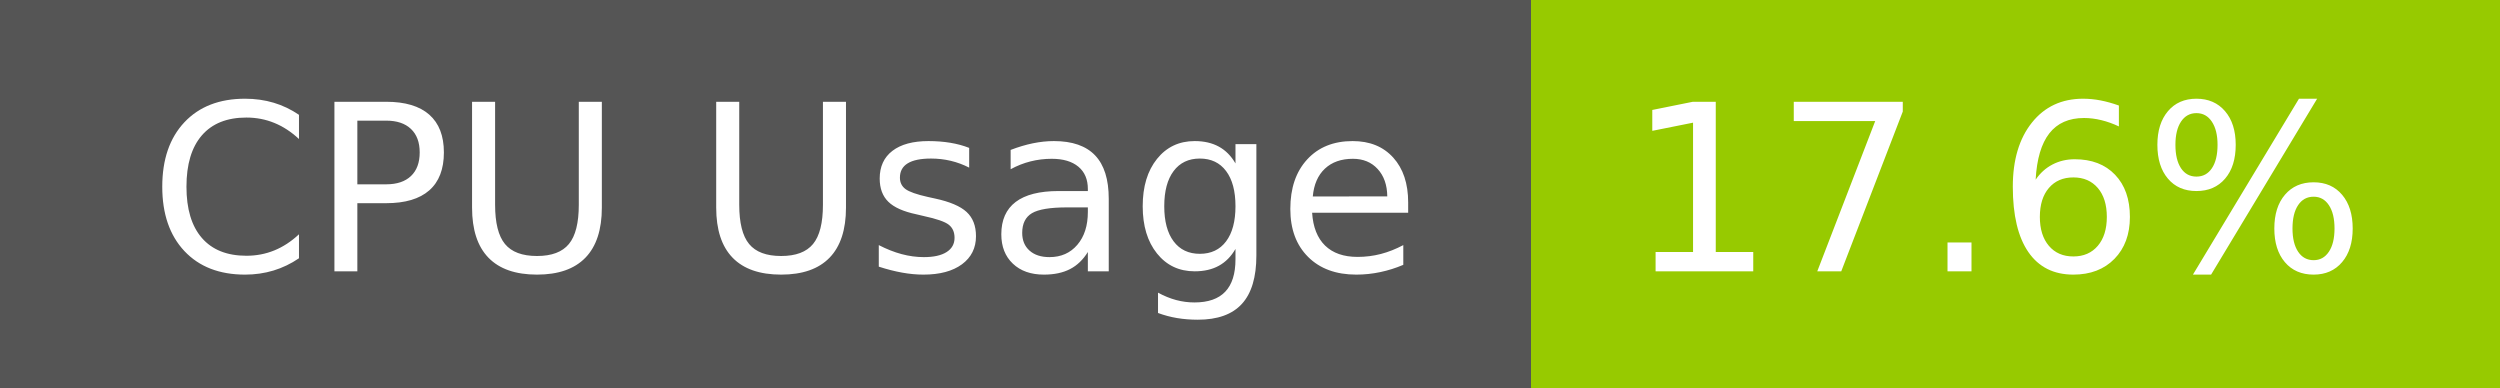
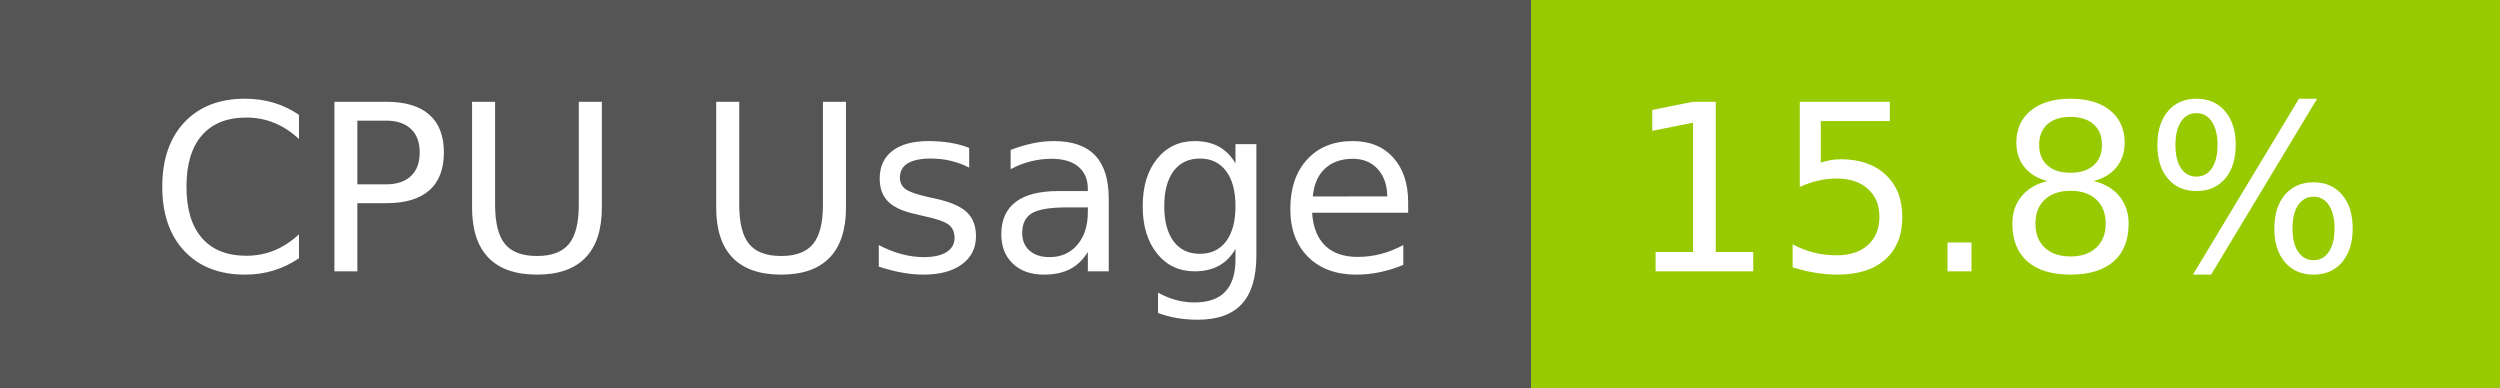
- <svg xmlns="http://www.w3.org/2000/svg" width="129" height="20" role="img" aria-label="CPU Usage: 17.6%">
+ <svg xmlns="http://www.w3.org/2000/svg" width="129" height="20" role="img" aria-label="CPU Usage: 15.8%">
  <g shape-rendering="crispEdges">
    <rect width="79" height="20" fill="#555" />
    <rect x="79" width="50" height="20" fill="#97ca00" />
  </g>
  <g fill="#fff" text-anchor="middle" font-family="Verdana,Geneva,DejaVu Sans,sans-serif" text-rendering="geometricPrecision" font-size="120">
    <text x="405" y="140" transform="scale(.1)" fill="#fff" textLength="665">CPU Usage</text>
-     <text x="1030" y="140" transform="scale(.1)" fill="#fff" textLength="390">17.6%</text>
+     <text x="1030" y="140" transform="scale(.1)" fill="#fff" textLength="390">15.8%</text>
  </g>
</svg>
